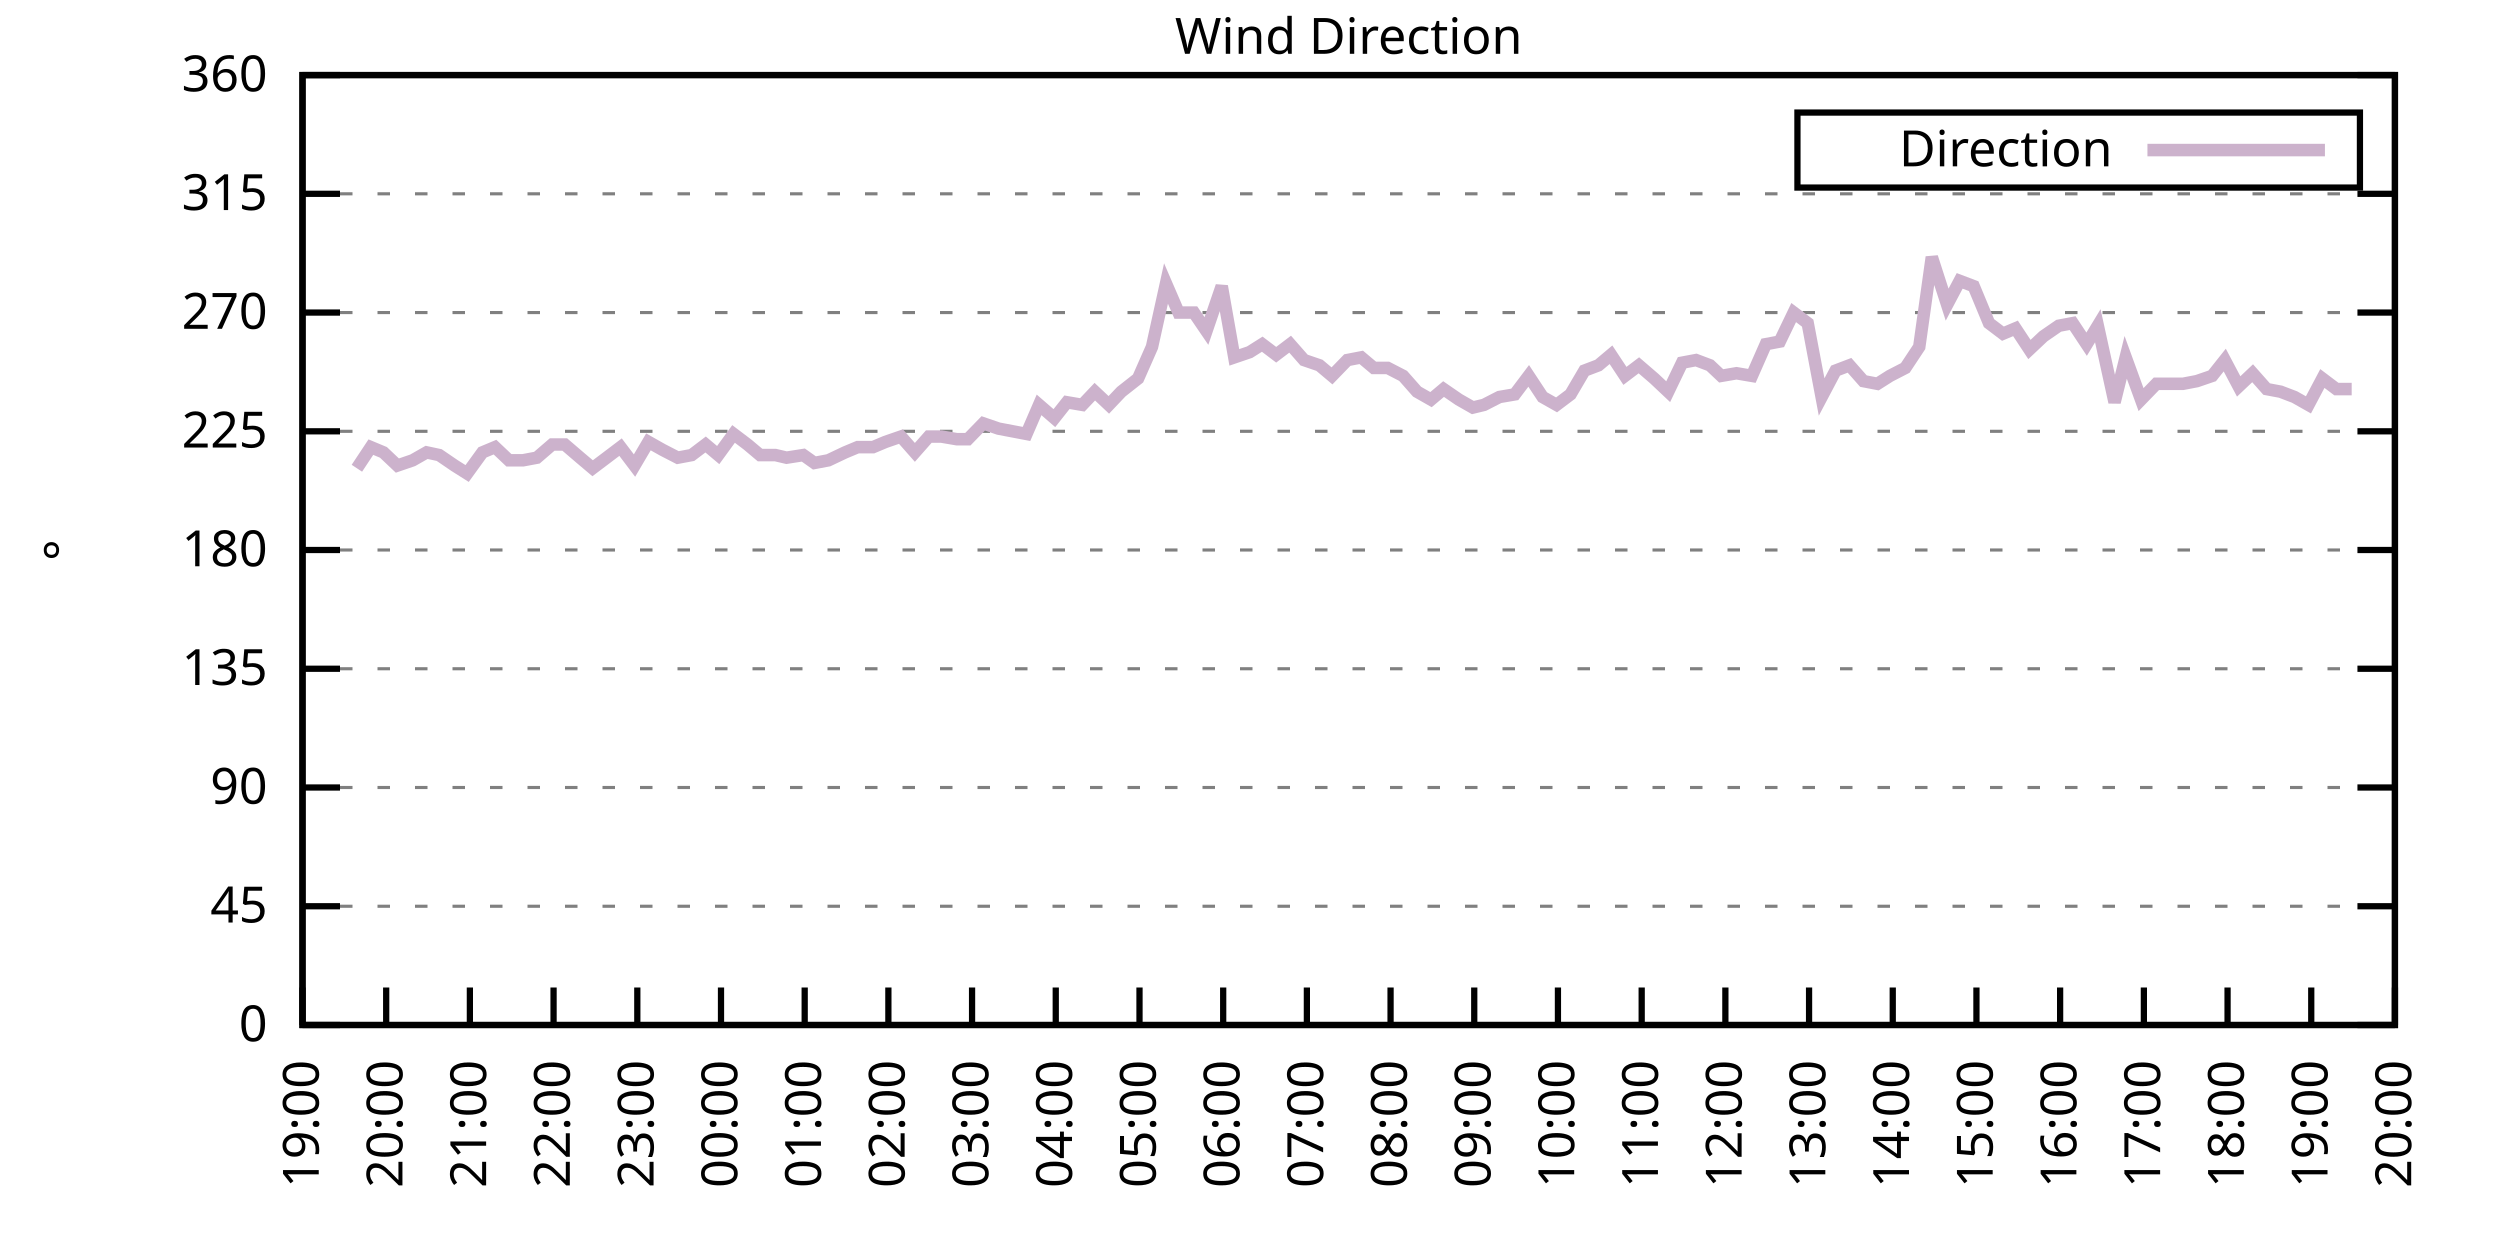
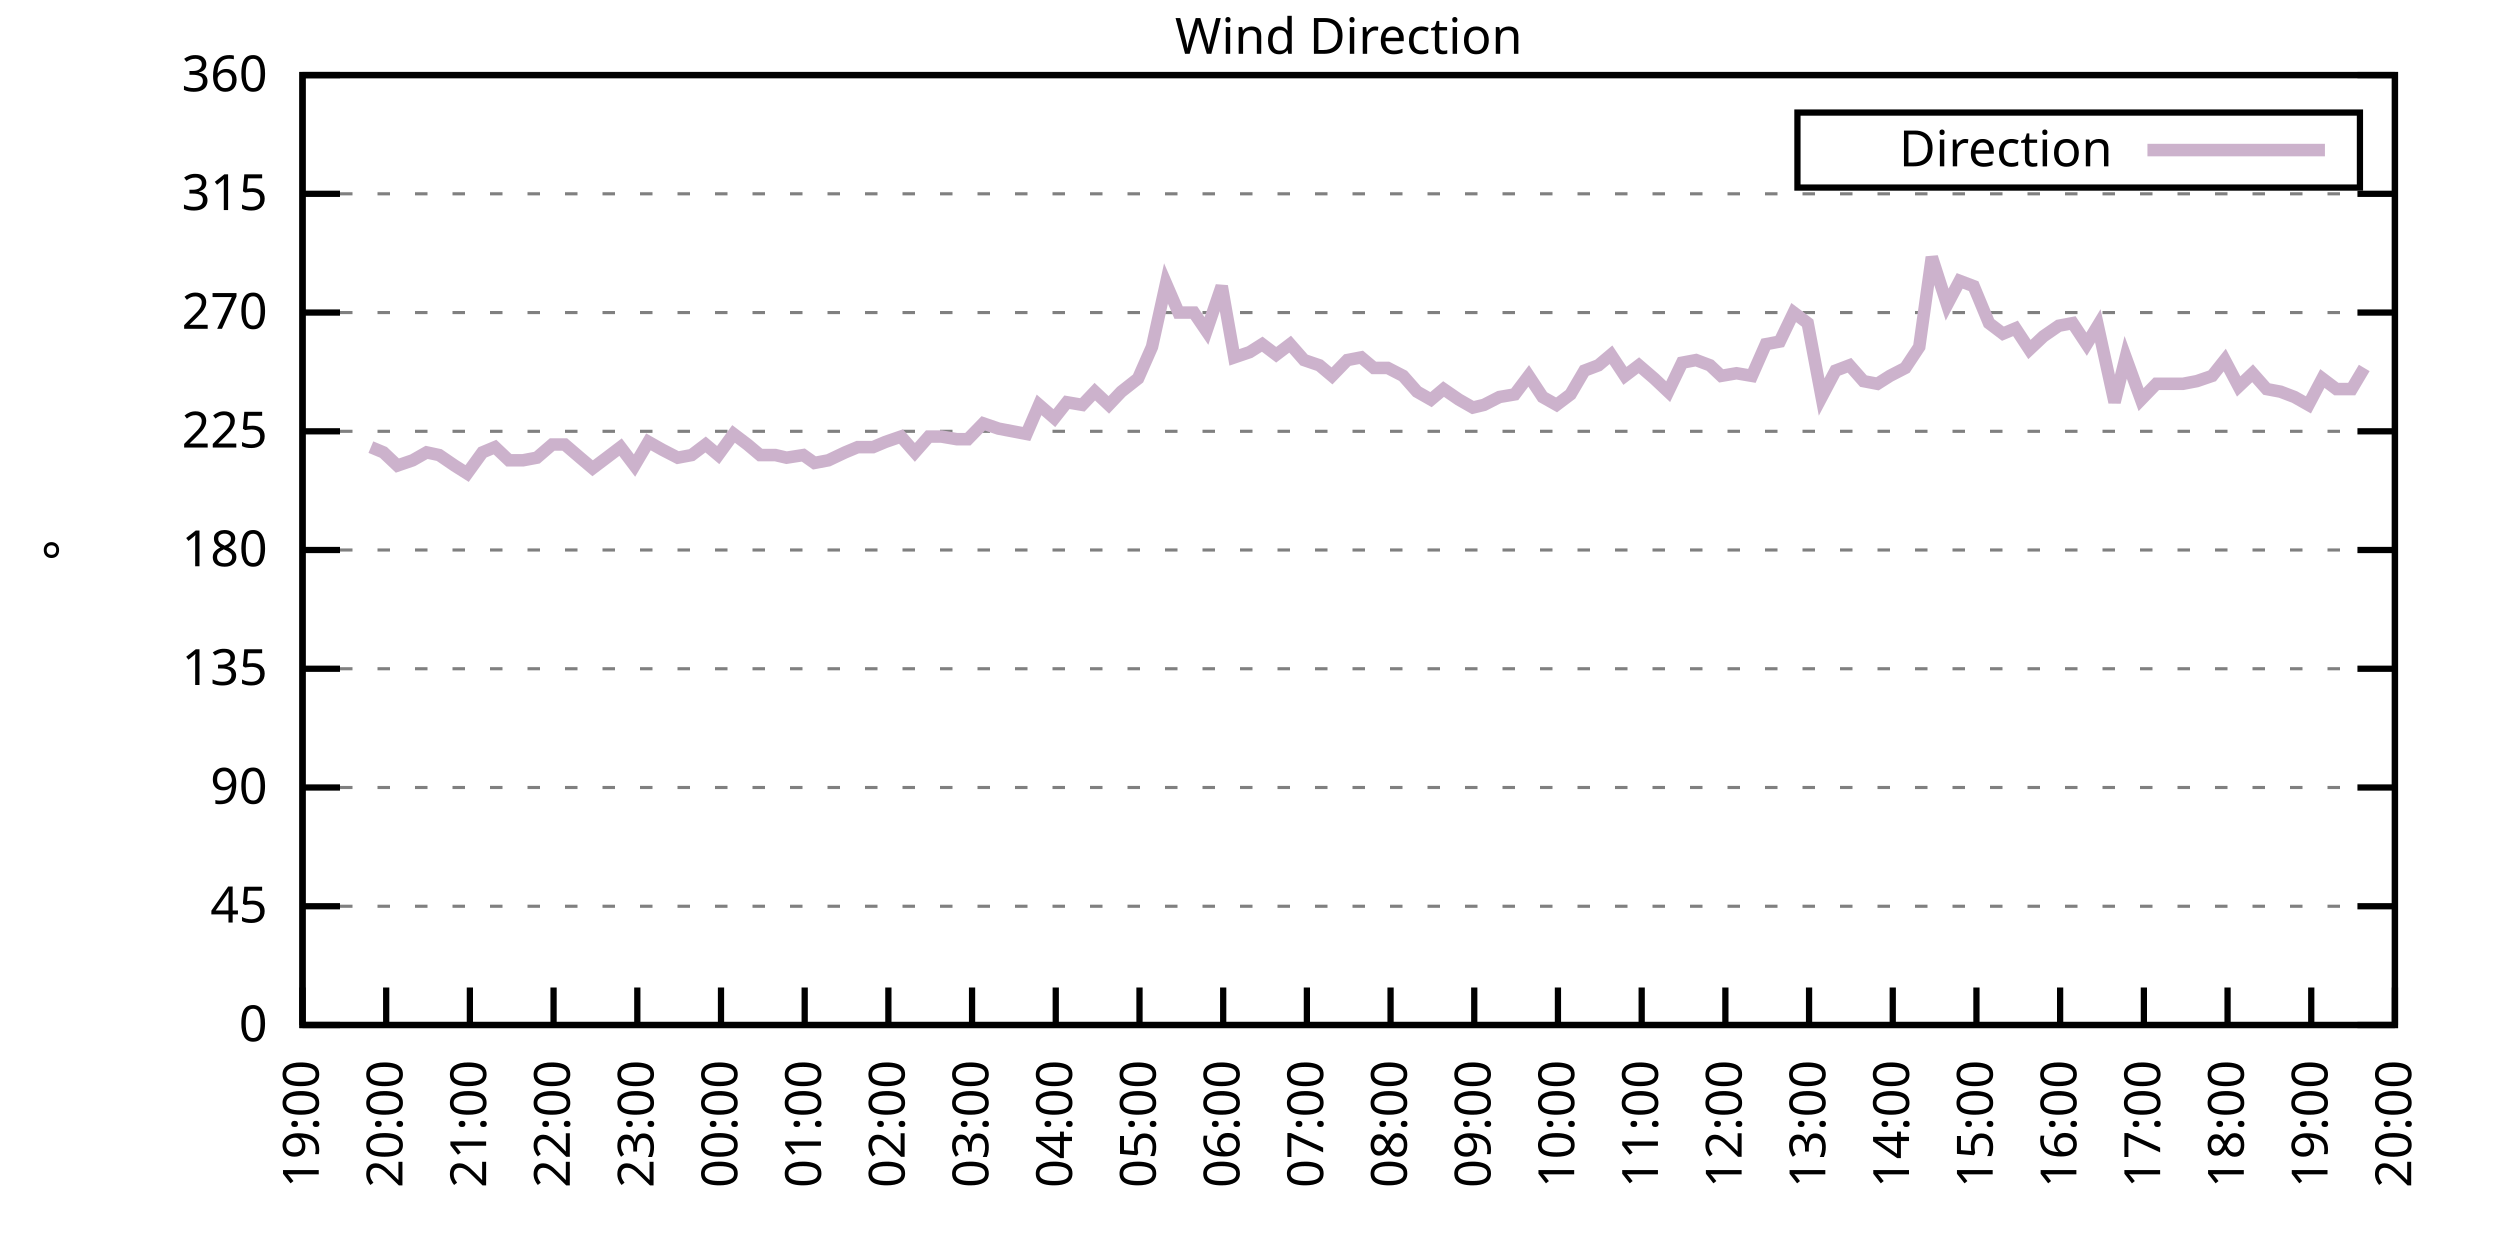
<svg xmlns="http://www.w3.org/2000/svg" xmlns:xlink="http://www.w3.org/1999/xlink" width="400" height="200" viewBox="0 0 400 200">
  <g id="gnuplot_canvas">
    <rect x="0" y="0" width="400" height="200" fill="none" />
    <defs>
      <circle id="gpDot" r="0.5" stroke-width="0.5" stroke="currentColor" />
      <path id="gpPt0" stroke-width="0.333" stroke="currentColor" d="M-1,0 h2 M0,-1 v2" />
      <path id="gpPt1" stroke-width="0.333" stroke="currentColor" d="M-1,-1 L1,1 M1,-1 L-1,1" />
      <path id="gpPt2" stroke-width="0.333" stroke="currentColor" d="M-1,0 L1,0 M0,-1 L0,1 M-1,-1 L1,1 M-1,1 L1,-1" />
      <rect id="gpPt3" stroke-width="0.333" stroke="currentColor" x="-1" y="-1" width="2" height="2" />
      <rect id="gpPt4" stroke-width="0.333" stroke="currentColor" fill="currentColor" x="-1" y="-1" width="2" height="2" />
      <circle id="gpPt5" stroke-width="0.333" stroke="currentColor" cx="0" cy="0" r="1" />
      <use xlink:href="#gpPt5" id="gpPt6" fill="currentColor" stroke="none" />
      <path id="gpPt7" stroke-width="0.333" stroke="currentColor" d="M0,-1.33 L-1.33,0.67 L1.33,0.67 z" />
      <use xlink:href="#gpPt7" id="gpPt8" fill="currentColor" stroke="none" />
      <use xlink:href="#gpPt7" id="gpPt9" stroke="currentColor" transform="rotate(180)" />
      <use xlink:href="#gpPt9" id="gpPt10" fill="currentColor" stroke="none" />
      <use xlink:href="#gpPt3" id="gpPt11" stroke="currentColor" transform="rotate(45)" />
      <use xlink:href="#gpPt11" id="gpPt12" fill="currentColor" stroke="none" />
      <path id="gpPt13" stroke-width="0.333" stroke="currentColor" d="M0,1.330 L1.265,0.411 L0.782,-1.067 L-0.782,-1.076 L-1.265,0.411 z" />
      <use xlink:href="#gpPt13" id="gpPt14" fill="currentColor" stroke="none" />
      <filter id="textbox" filterUnits="objectBoundingBox" x="0" y="0" height="1" width="1">
        <feFlood flood-color="white" flood-opacity="1" result="bgnd" />
        <feComposite in="SourceGraphic" in2="bgnd" operator="atop" />
      </filter>
      <filter id="greybox" filterUnits="objectBoundingBox" x="0" y="0" height="1" width="1">
        <feFlood flood-color="lightgrey" flood-opacity="1" result="grey" />
        <feComposite in="SourceGraphic" in2="grey" operator="atop" />
      </filter>
    </defs>
    <g fill="none" color="white" stroke="currentColor" stroke-width="1.00" stroke-linecap="butt" stroke-linejoin="miter">
</g>
    <g fill="none" color="black" stroke="currentColor" stroke-width="1.00" stroke-linecap="butt" stroke-linejoin="miter">
      <g stroke="none" shape-rendering="crispEdges">
        <polygon fill="rgb(255, 255, 255)" points="48.40,164.00 383.18,164.00 383.18,12.02 48.40,12.02 " />
      </g>
    </g>
    <g fill="none" color="black" stroke="currentColor" stroke-width="1.00" stroke-linecap="butt" stroke-linejoin="miter">
</g>
    <g fill="none" color="black" stroke="black" stroke-width="0.50" stroke-linecap="butt" stroke-linejoin="miter">
</g>
    <g fill="none" color="gray" stroke="currentColor" stroke-width="0.50" stroke-linecap="butt" stroke-linejoin="miter">
      <path stroke="gray" stroke-dasharray="2,4" class="gridline" d="M48.40,164.00 L383.19,164.00  " />
    </g>
    <g fill="none" color="gray" stroke="gray" stroke-width="1.00" stroke-linecap="butt" stroke-linejoin="miter">
</g>
    <g fill="none" color="black" stroke="currentColor" stroke-width="1.00" stroke-linecap="butt" stroke-linejoin="miter">
      <path stroke="black" d="M48.40,164.00 L54.40,164.00 M383.19,164.00 L377.19,164.00  " />
      <g transform="translate(42.80,166.60)" stroke="none" fill="black" font-family="Sans" font-size="8.00" text-anchor="end">
        <text>
          <tspan font-family="Sans"> 0</tspan>
        </text>
      </g>
    </g>
    <g fill="none" color="black" stroke="currentColor" stroke-width="1.00" stroke-linecap="butt" stroke-linejoin="miter">
</g>
    <g fill="none" color="black" stroke="black" stroke-width="0.50" stroke-linecap="butt" stroke-linejoin="miter">
</g>
    <g fill="none" color="gray" stroke="currentColor" stroke-width="0.50" stroke-linecap="butt" stroke-linejoin="miter">
      <path stroke="gray" stroke-dasharray="2,4" class="gridline" d="M48.40,145.00 L383.19,145.00  " />
    </g>
    <g fill="none" color="gray" stroke="gray" stroke-width="1.00" stroke-linecap="butt" stroke-linejoin="miter">
</g>
    <g fill="none" color="black" stroke="currentColor" stroke-width="1.00" stroke-linecap="butt" stroke-linejoin="miter">
      <path stroke="black" d="M48.40,145.00 L54.40,145.00 M383.19,145.00 L377.19,145.00  " />
      <g transform="translate(42.80,147.60)" stroke="none" fill="black" font-family="Sans" font-size="8.00" text-anchor="end">
        <text>
          <tspan font-family="Sans"> 45</tspan>
        </text>
      </g>
    </g>
    <g fill="none" color="black" stroke="currentColor" stroke-width="1.00" stroke-linecap="butt" stroke-linejoin="miter">
</g>
    <g fill="none" color="black" stroke="black" stroke-width="0.50" stroke-linecap="butt" stroke-linejoin="miter">
</g>
    <g fill="none" color="gray" stroke="currentColor" stroke-width="0.50" stroke-linecap="butt" stroke-linejoin="miter">
      <path stroke="gray" stroke-dasharray="2,4" class="gridline" d="M48.40,126.00 L383.19,126.00  " />
    </g>
    <g fill="none" color="gray" stroke="gray" stroke-width="1.00" stroke-linecap="butt" stroke-linejoin="miter">
</g>
    <g fill="none" color="black" stroke="currentColor" stroke-width="1.00" stroke-linecap="butt" stroke-linejoin="miter">
      <path stroke="black" d="M48.40,126.00 L54.40,126.00 M383.19,126.00 L377.19,126.00  " />
      <g transform="translate(42.80,128.60)" stroke="none" fill="black" font-family="Sans" font-size="8.00" text-anchor="end">
        <text>
          <tspan font-family="Sans"> 90</tspan>
        </text>
      </g>
    </g>
    <g fill="none" color="black" stroke="currentColor" stroke-width="1.00" stroke-linecap="butt" stroke-linejoin="miter">
</g>
    <g fill="none" color="black" stroke="black" stroke-width="0.50" stroke-linecap="butt" stroke-linejoin="miter">
</g>
    <g fill="none" color="gray" stroke="currentColor" stroke-width="0.50" stroke-linecap="butt" stroke-linejoin="miter">
      <path stroke="gray" stroke-dasharray="2,4" class="gridline" d="M48.40,107.00 L383.19,107.00  " />
    </g>
    <g fill="none" color="gray" stroke="gray" stroke-width="1.00" stroke-linecap="butt" stroke-linejoin="miter">
</g>
    <g fill="none" color="black" stroke="currentColor" stroke-width="1.00" stroke-linecap="butt" stroke-linejoin="miter">
      <path stroke="black" d="M48.40,107.00 L54.40,107.00 M383.19,107.00 L377.19,107.00  " />
      <g transform="translate(42.80,109.60)" stroke="none" fill="black" font-family="Sans" font-size="8.00" text-anchor="end">
        <text>
          <tspan font-family="Sans"> 135</tspan>
        </text>
      </g>
    </g>
    <g fill="none" color="black" stroke="currentColor" stroke-width="1.00" stroke-linecap="butt" stroke-linejoin="miter">
</g>
    <g fill="none" color="black" stroke="black" stroke-width="0.50" stroke-linecap="butt" stroke-linejoin="miter">
</g>
    <g fill="none" color="gray" stroke="currentColor" stroke-width="0.50" stroke-linecap="butt" stroke-linejoin="miter">
      <path stroke="gray" stroke-dasharray="2,4" class="gridline" d="M48.40,88.00 L383.19,88.00  " />
    </g>
    <g fill="none" color="gray" stroke="gray" stroke-width="1.00" stroke-linecap="butt" stroke-linejoin="miter">
</g>
    <g fill="none" color="black" stroke="currentColor" stroke-width="1.00" stroke-linecap="butt" stroke-linejoin="miter">
      <path stroke="black" d="M48.40,88.00 L54.40,88.00 M383.19,88.00 L377.19,88.00  " />
      <g transform="translate(42.80,90.60)" stroke="none" fill="black" font-family="Sans" font-size="8.00" text-anchor="end">
        <text>
          <tspan font-family="Sans"> 180</tspan>
        </text>
      </g>
    </g>
    <g fill="none" color="black" stroke="currentColor" stroke-width="1.00" stroke-linecap="butt" stroke-linejoin="miter">
</g>
    <g fill="none" color="black" stroke="black" stroke-width="0.50" stroke-linecap="butt" stroke-linejoin="miter">
</g>
    <g fill="none" color="gray" stroke="currentColor" stroke-width="0.50" stroke-linecap="butt" stroke-linejoin="miter">
      <path stroke="gray" stroke-dasharray="2,4" class="gridline" d="M48.40,69.01 L383.19,69.01  " />
    </g>
    <g fill="none" color="gray" stroke="gray" stroke-width="1.00" stroke-linecap="butt" stroke-linejoin="miter">
</g>
    <g fill="none" color="black" stroke="currentColor" stroke-width="1.00" stroke-linecap="butt" stroke-linejoin="miter">
      <path stroke="black" d="M48.40,69.01 L54.40,69.01 M383.19,69.01 L377.19,69.01  " />
      <g transform="translate(42.80,71.61)" stroke="none" fill="black" font-family="Sans" font-size="8.00" text-anchor="end">
        <text>
          <tspan font-family="Sans"> 225</tspan>
        </text>
      </g>
    </g>
    <g fill="none" color="black" stroke="currentColor" stroke-width="1.00" stroke-linecap="butt" stroke-linejoin="miter">
</g>
    <g fill="none" color="black" stroke="black" stroke-width="0.50" stroke-linecap="butt" stroke-linejoin="miter">
</g>
    <g fill="none" color="gray" stroke="currentColor" stroke-width="0.50" stroke-linecap="butt" stroke-linejoin="miter">
      <path stroke="gray" stroke-dasharray="2,4" class="gridline" d="M48.40,50.01 L383.19,50.01  " />
    </g>
    <g fill="none" color="gray" stroke="gray" stroke-width="1.00" stroke-linecap="butt" stroke-linejoin="miter">
</g>
    <g fill="none" color="black" stroke="currentColor" stroke-width="1.00" stroke-linecap="butt" stroke-linejoin="miter">
      <path stroke="black" d="M48.40,50.01 L54.40,50.01 M383.19,50.01 L377.19,50.01  " />
      <g transform="translate(42.80,52.61)" stroke="none" fill="black" font-family="Sans" font-size="8.00" text-anchor="end">
        <text>
          <tspan font-family="Sans"> 270</tspan>
        </text>
      </g>
    </g>
    <g fill="none" color="black" stroke="currentColor" stroke-width="1.00" stroke-linecap="butt" stroke-linejoin="miter">
</g>
    <g fill="none" color="black" stroke="black" stroke-width="0.50" stroke-linecap="butt" stroke-linejoin="miter">
</g>
    <g fill="none" color="gray" stroke="currentColor" stroke-width="0.50" stroke-linecap="butt" stroke-linejoin="miter">
      <path stroke="gray" stroke-dasharray="2,4" class="gridline" d="M48.40,31.01 L383.19,31.01  " />
    </g>
    <g fill="none" color="gray" stroke="gray" stroke-width="1.00" stroke-linecap="butt" stroke-linejoin="miter">
</g>
    <g fill="none" color="black" stroke="currentColor" stroke-width="1.00" stroke-linecap="butt" stroke-linejoin="miter">
      <path stroke="black" d="M48.40,31.01 L54.40,31.01 M383.19,31.01 L377.19,31.01  " />
      <g transform="translate(42.80,33.61)" stroke="none" fill="black" font-family="Sans" font-size="8.00" text-anchor="end">
        <text>
          <tspan font-family="Sans"> 315</tspan>
        </text>
      </g>
    </g>
    <g fill="none" color="black" stroke="currentColor" stroke-width="1.00" stroke-linecap="butt" stroke-linejoin="miter">
</g>
    <g fill="none" color="black" stroke="black" stroke-width="0.50" stroke-linecap="butt" stroke-linejoin="miter">
</g>
    <g fill="none" color="gray" stroke="currentColor" stroke-width="0.50" stroke-linecap="butt" stroke-linejoin="miter">
      <path stroke="gray" stroke-dasharray="2,4" class="gridline" d="M48.40,12.01 L383.19,12.01  " />
    </g>
    <g fill="none" color="gray" stroke="gray" stroke-width="1.00" stroke-linecap="butt" stroke-linejoin="miter">
</g>
    <g fill="none" color="black" stroke="currentColor" stroke-width="1.00" stroke-linecap="butt" stroke-linejoin="miter">
      <path stroke="black" d="M48.40,12.01 L54.40,12.01 M383.19,12.01 L377.19,12.01  " />
      <g transform="translate(42.80,14.61)" stroke="none" fill="black" font-family="Sans" font-size="8.00" text-anchor="end">
        <text>
          <tspan font-family="Sans"> 360</tspan>
        </text>
      </g>
    </g>
    <g fill="none" color="black" stroke="currentColor" stroke-width="1.00" stroke-linecap="butt" stroke-linejoin="miter">
      <path stroke="black" d="M48.40,164.00 L48.40,158.00  " />
      <g transform="translate(51.00,169.60) rotate(270.00)" stroke="none" fill="black" font-family="Sans" font-size="8.00" text-anchor="end">
        <text>
          <tspan font-family="Sans">19:00</tspan>
        </text>
      </g>
    </g>
    <g fill="none" color="black" stroke="currentColor" stroke-width="1.00" stroke-linecap="butt" stroke-linejoin="miter">
      <path stroke="black" d="M61.79,164.00 L61.79,158.00  " />
      <g transform="translate(64.39,169.60) rotate(270.00)" stroke="none" fill="black" font-family="Sans" font-size="8.00" text-anchor="end">
        <text>
          <tspan font-family="Sans">20:00</tspan>
        </text>
      </g>
    </g>
    <g fill="none" color="black" stroke="currentColor" stroke-width="1.00" stroke-linecap="butt" stroke-linejoin="miter">
      <path stroke="black" d="M75.18,164.00 L75.18,158.00  " />
      <g transform="translate(77.78,169.60) rotate(270.00)" stroke="none" fill="black" font-family="Sans" font-size="8.00" text-anchor="end">
        <text>
          <tspan font-family="Sans">21:00</tspan>
        </text>
      </g>
    </g>
    <g fill="none" color="black" stroke="currentColor" stroke-width="1.00" stroke-linecap="butt" stroke-linejoin="miter">
      <path stroke="black" d="M88.57,164.00 L88.57,158.00  " />
      <g transform="translate(91.17,169.60) rotate(270.00)" stroke="none" fill="black" font-family="Sans" font-size="8.00" text-anchor="end">
        <text>
          <tspan font-family="Sans">22:00</tspan>
        </text>
      </g>
    </g>
    <g fill="none" color="black" stroke="currentColor" stroke-width="1.00" stroke-linecap="butt" stroke-linejoin="miter">
      <path stroke="black" d="M101.97,164.00 L101.97,158.00  " />
      <g transform="translate(104.57,169.60) rotate(270.00)" stroke="none" fill="black" font-family="Sans" font-size="8.00" text-anchor="end">
        <text>
          <tspan font-family="Sans">23:00</tspan>
        </text>
      </g>
    </g>
    <g fill="none" color="black" stroke="currentColor" stroke-width="1.00" stroke-linecap="butt" stroke-linejoin="miter">
      <path stroke="black" d="M115.36,164.00 L115.36,158.00  " />
      <g transform="translate(117.96,169.60) rotate(270.00)" stroke="none" fill="black" font-family="Sans" font-size="8.00" text-anchor="end">
        <text>
          <tspan font-family="Sans">00:00</tspan>
        </text>
      </g>
    </g>
    <g fill="none" color="black" stroke="currentColor" stroke-width="1.00" stroke-linecap="butt" stroke-linejoin="miter">
      <path stroke="black" d="M128.75,164.00 L128.75,158.00  " />
      <g transform="translate(131.35,169.60) rotate(270.00)" stroke="none" fill="black" font-family="Sans" font-size="8.00" text-anchor="end">
        <text>
          <tspan font-family="Sans">01:00</tspan>
        </text>
      </g>
    </g>
    <g fill="none" color="black" stroke="currentColor" stroke-width="1.00" stroke-linecap="butt" stroke-linejoin="miter">
      <path stroke="black" d="M142.14,164.00 L142.14,158.00  " />
      <g transform="translate(144.74,169.60) rotate(270.00)" stroke="none" fill="black" font-family="Sans" font-size="8.00" text-anchor="end">
        <text>
          <tspan font-family="Sans">02:00</tspan>
        </text>
      </g>
    </g>
    <g fill="none" color="black" stroke="currentColor" stroke-width="1.00" stroke-linecap="butt" stroke-linejoin="miter">
      <path stroke="black" d="M155.53,164.00 L155.53,158.00  " />
      <g transform="translate(158.13,169.60) rotate(270.00)" stroke="none" fill="black" font-family="Sans" font-size="8.00" text-anchor="end">
        <text>
          <tspan font-family="Sans">03:00</tspan>
        </text>
      </g>
    </g>
    <g fill="none" color="black" stroke="currentColor" stroke-width="1.00" stroke-linecap="butt" stroke-linejoin="miter">
      <path stroke="black" d="M168.92,164.00 L168.92,158.00  " />
      <g transform="translate(171.52,169.60) rotate(270.00)" stroke="none" fill="black" font-family="Sans" font-size="8.00" text-anchor="end">
        <text>
          <tspan font-family="Sans">04:00</tspan>
        </text>
      </g>
    </g>
    <g fill="none" color="black" stroke="currentColor" stroke-width="1.00" stroke-linecap="butt" stroke-linejoin="miter">
      <path stroke="black" d="M182.32,164.00 L182.32,158.00  " />
      <g transform="translate(184.92,169.60) rotate(270.00)" stroke="none" fill="black" font-family="Sans" font-size="8.00" text-anchor="end">
        <text>
          <tspan font-family="Sans">05:00</tspan>
        </text>
      </g>
    </g>
    <g fill="none" color="black" stroke="currentColor" stroke-width="1.00" stroke-linecap="butt" stroke-linejoin="miter">
      <path stroke="black" d="M195.71,164.00 L195.71,158.00  " />
      <g transform="translate(198.31,169.60) rotate(270.00)" stroke="none" fill="black" font-family="Sans" font-size="8.00" text-anchor="end">
        <text>
          <tspan font-family="Sans">06:00</tspan>
        </text>
      </g>
    </g>
    <g fill="none" color="black" stroke="currentColor" stroke-width="1.00" stroke-linecap="butt" stroke-linejoin="miter">
      <path stroke="black" d="M209.10,164.00 L209.10,158.00  " />
      <g transform="translate(211.70,169.60) rotate(270.00)" stroke="none" fill="black" font-family="Sans" font-size="8.00" text-anchor="end">
        <text>
          <tspan font-family="Sans">07:00</tspan>
        </text>
      </g>
    </g>
    <g fill="none" color="black" stroke="currentColor" stroke-width="1.00" stroke-linecap="butt" stroke-linejoin="miter">
      <path stroke="black" d="M222.49,164.00 L222.49,158.00  " />
      <g transform="translate(225.09,169.60) rotate(270.00)" stroke="none" fill="black" font-family="Sans" font-size="8.00" text-anchor="end">
        <text>
          <tspan font-family="Sans">08:00</tspan>
        </text>
      </g>
    </g>
    <g fill="none" color="black" stroke="currentColor" stroke-width="1.00" stroke-linecap="butt" stroke-linejoin="miter">
      <path stroke="black" d="M235.88,164.00 L235.88,158.00  " />
      <g transform="translate(238.48,169.60) rotate(270.00)" stroke="none" fill="black" font-family="Sans" font-size="8.00" text-anchor="end">
        <text>
          <tspan font-family="Sans">09:00</tspan>
        </text>
      </g>
    </g>
    <g fill="none" color="black" stroke="currentColor" stroke-width="1.00" stroke-linecap="butt" stroke-linejoin="miter">
      <path stroke="black" d="M249.27,164.00 L249.27,158.00  " />
      <g transform="translate(251.87,169.60) rotate(270.00)" stroke="none" fill="black" font-family="Sans" font-size="8.00" text-anchor="end">
        <text>
          <tspan font-family="Sans">10:00</tspan>
        </text>
      </g>
    </g>
    <g fill="none" color="black" stroke="currentColor" stroke-width="1.00" stroke-linecap="butt" stroke-linejoin="miter">
      <path stroke="black" d="M262.67,164.00 L262.67,158.00  " />
      <g transform="translate(265.27,169.60) rotate(270.00)" stroke="none" fill="black" font-family="Sans" font-size="8.00" text-anchor="end">
        <text>
          <tspan font-family="Sans">11:00</tspan>
        </text>
      </g>
    </g>
    <g fill="none" color="black" stroke="currentColor" stroke-width="1.00" stroke-linecap="butt" stroke-linejoin="miter">
      <path stroke="black" d="M276.06,164.00 L276.06,158.00  " />
      <g transform="translate(278.66,169.60) rotate(270.00)" stroke="none" fill="black" font-family="Sans" font-size="8.00" text-anchor="end">
        <text>
          <tspan font-family="Sans">12:00</tspan>
        </text>
      </g>
    </g>
    <g fill="none" color="black" stroke="currentColor" stroke-width="1.00" stroke-linecap="butt" stroke-linejoin="miter">
      <path stroke="black" d="M289.45,164.00 L289.45,158.00  " />
      <g transform="translate(292.05,169.60) rotate(270.00)" stroke="none" fill="black" font-family="Sans" font-size="8.00" text-anchor="end">
        <text>
          <tspan font-family="Sans">13:00</tspan>
        </text>
      </g>
    </g>
    <g fill="none" color="black" stroke="currentColor" stroke-width="1.00" stroke-linecap="butt" stroke-linejoin="miter">
      <path stroke="black" d="M302.84,164.00 L302.84,158.00  " />
      <g transform="translate(305.44,169.60) rotate(270.00)" stroke="none" fill="black" font-family="Sans" font-size="8.00" text-anchor="end">
        <text>
          <tspan font-family="Sans">14:00</tspan>
        </text>
      </g>
    </g>
    <g fill="none" color="black" stroke="currentColor" stroke-width="1.00" stroke-linecap="butt" stroke-linejoin="miter">
      <path stroke="black" d="M316.23,164.00 L316.23,158.00  " />
      <g transform="translate(318.83,169.60) rotate(270.00)" stroke="none" fill="black" font-family="Sans" font-size="8.00" text-anchor="end">
        <text>
          <tspan font-family="Sans">15:00</tspan>
        </text>
      </g>
    </g>
    <g fill="none" color="black" stroke="currentColor" stroke-width="1.00" stroke-linecap="butt" stroke-linejoin="miter">
      <path stroke="black" d="M329.62,164.00 L329.62,158.00  " />
      <g transform="translate(332.22,169.60) rotate(270.00)" stroke="none" fill="black" font-family="Sans" font-size="8.00" text-anchor="end">
        <text>
          <tspan font-family="Sans">16:00</tspan>
        </text>
      </g>
    </g>
    <g fill="none" color="black" stroke="currentColor" stroke-width="1.00" stroke-linecap="butt" stroke-linejoin="miter">
      <path stroke="black" d="M343.02,164.00 L343.02,158.00  " />
      <g transform="translate(345.62,169.60) rotate(270.00)" stroke="none" fill="black" font-family="Sans" font-size="8.00" text-anchor="end">
        <text>
          <tspan font-family="Sans">17:00</tspan>
        </text>
      </g>
    </g>
    <g fill="none" color="black" stroke="currentColor" stroke-width="1.00" stroke-linecap="butt" stroke-linejoin="miter">
      <path stroke="black" d="M356.41,164.00 L356.41,158.00  " />
      <g transform="translate(359.01,169.60) rotate(270.00)" stroke="none" fill="black" font-family="Sans" font-size="8.00" text-anchor="end">
        <text>
          <tspan font-family="Sans">18:00</tspan>
        </text>
      </g>
    </g>
    <g fill="none" color="black" stroke="currentColor" stroke-width="1.00" stroke-linecap="butt" stroke-linejoin="miter">
      <path stroke="black" d="M369.80,164.00 L369.80,158.00  " />
      <g transform="translate(372.40,169.60) rotate(270.00)" stroke="none" fill="black" font-family="Sans" font-size="8.00" text-anchor="end">
        <text>
          <tspan font-family="Sans">19:00</tspan>
        </text>
      </g>
    </g>
    <g fill="none" color="black" stroke="currentColor" stroke-width="1.00" stroke-linecap="butt" stroke-linejoin="miter">
      <path stroke="black" d="M383.19,164.00 L383.19,158.00  " />
      <g transform="translate(385.79,169.60) rotate(270.00)" stroke="none" fill="black" font-family="Sans" font-size="8.00" text-anchor="end">
        <text>
          <tspan font-family="Sans">20:00</tspan>
        </text>
      </g>
    </g>
    <g fill="none" color="black" stroke="currentColor" stroke-width="1.00" stroke-linecap="butt" stroke-linejoin="miter">
</g>
    <g fill="none" color="black" stroke="currentColor" stroke-width="1.00" stroke-linecap="butt" stroke-linejoin="miter">
      <path stroke="black" d="M48.40,12.01 L48.40,164.00 L383.19,164.00 L383.19,12.01 L48.40,12.01 Z  " />
    </g>
    <g fill="none" color="black" stroke="currentColor" stroke-width="1.00" stroke-linecap="butt" stroke-linejoin="miter">
</g>
    <g fill="none" color="black" stroke="currentColor" stroke-width="1.00" stroke-linecap="butt" stroke-linejoin="miter">
      <path stroke="black" d="M287.59,30.01 L287.59,18.01 L377.59,18.01 L377.59,30.01 L287.59,30.01 Z  " />
    </g>
    <g id="Wind_direction_plot_1">
      <g fill="none" color="white" stroke="black" stroke-width="2.00" stroke-linecap="butt" stroke-linejoin="miter">
</g>
      <g fill="none" color="black" stroke="currentColor" stroke-width="2.00" stroke-linecap="butt" stroke-linejoin="miter">
        <g transform="translate(337.99,26.61)" stroke="none" fill="black" font-family="Sans" font-size="8.00" text-anchor="end">
          <text>
            <tspan font-family="Sans">Direction</tspan>
          </text>
        </g>
      </g>
      <g fill="none" color="black" stroke="currentColor" stroke-width="2.00" stroke-linecap="butt" stroke-linejoin="miter">
-         <path stroke="rgb(204, 178, 204)" d="M343.59,24.01 L371.99,24.01 M57.10,74.92 L59.34,71.54 L61.35,72.38 L63.58,74.49 L66.03,73.65 L68.26,72.38   L70.27,72.81 L72.73,74.49 L74.74,75.76 L77.19,72.38 L79.20,71.54 L81.43,73.65 L83.66,73.65 L85.90,73.23   L88.35,71.12 L90.36,71.12 L92.82,73.23 L94.82,74.92 L97.06,73.23 L99.29,71.54 L101.52,74.49 L103.75,70.70   L105.98,71.96 L108.44,73.23 L110.67,72.81 L112.90,71.12 L114.91,72.81 L117.37,69.43 L119.60,71.12 L121.61,72.81   L124.06,72.81 L125.85,73.23 L128.53,72.81 L130.31,74.07 L132.54,73.65 L135.22,72.38 L137.23,71.54 L139.69,71.54   L141.69,70.70 L144.15,69.85 L146.38,72.38 L148.61,69.85 L150.62,69.85 L153.08,70.27 L154.86,70.27 L157.32,67.74   L159.77,68.58 L164.24,69.43 L166.25,64.78 L168.70,66.90 L170.71,64.36 L173.17,64.78 L175.17,62.67 L177.41,64.78   L179.41,62.67 L182.09,60.56 L184.32,55.50 L186.56,45.36 L188.57,50.01 L191.02,50.01 L193.03,52.96 L195.48,45.79   L197.49,57.18 L199.95,56.34 L201.96,55.07 L204.19,56.76 L206.42,55.07 L208.65,57.61 L211.11,58.45 L213.12,60.14   L215.57,57.61 L217.80,57.18 L219.81,58.87 L222.04,58.87 L224.50,60.14 L226.73,62.67 L228.96,63.94 L230.97,62.25   L233.43,63.94 L235.66,65.21 L237.44,64.78 L239.90,63.52 L242.36,63.10 L244.59,60.14 L246.82,63.52 L249.05,64.78   L251.28,63.10 L253.51,59.30 L255.75,58.45 L257.76,56.76 L259.99,60.14 L262.22,58.45 L264.67,60.56 L266.91,62.67   L269.14,58.03 L271.37,57.61 L273.60,58.45 L275.39,60.14 L277.84,59.72 L280.30,60.14 L282.53,55.07 L284.76,54.65   L286.99,50.01 L289.23,51.70 L291.46,63.52 L293.69,59.30 L295.92,58.45 L298.15,60.98 L300.39,61.41 L302.39,60.14   L304.85,58.87 L307.08,55.50 L309.09,41.14 L311.54,48.74 L313.55,44.94 L315.79,45.79 L318.24,51.70 L320.47,53.39   L322.48,52.54 L324.71,55.92 L326.95,53.81 L329.40,52.12 L331.63,51.70 L333.86,55.07 L335.65,52.12 L338.33,64.36   L340.11,57.18 L342.57,63.94 L345.02,61.41 L347.26,61.41 L349.26,61.41 L351.50,60.98 L353.95,60.14 L355.96,57.61   L358.19,61.83 L360.42,59.72 L362.66,62.25 L364.89,62.67 L367.12,63.52 L369.35,64.78 L371.58,60.56 L373.82,62.25   L376.27,62.25  " />
+         <path stroke="rgb(204, 178, 204)" d="M343.59,24.01 L371.99,24.01 M59.34,71.54 L61.35,72.38 L63.58,74.49 L66.03,73.65 L68.26,72.38 L70.27,72.81   L72.73,74.49 L74.74,75.76 L77.19,72.38 L79.20,71.54 L81.43,73.65 L83.66,73.65 L85.90,73.23 L88.35,71.12   L90.36,71.12 L92.82,73.23 L94.82,74.92 L97.06,73.23 L99.29,71.54 L101.52,74.49 L103.75,70.70 L105.98,71.96   L108.44,73.23 L110.67,72.81 L112.90,71.12 L114.91,72.81 L117.37,69.43 L119.60,71.12 L121.61,72.81 L124.06,72.81   L125.85,73.23 L128.53,72.81 L130.31,74.07 L132.54,73.65 L135.22,72.38 L137.23,71.54 L139.69,71.54 L141.69,70.70   L144.15,69.85 L146.38,72.38 L148.61,69.85 L150.62,69.85 L153.08,70.27 L154.86,70.27 L157.32,67.74 L159.77,68.58   L164.24,69.43 L166.25,64.78 L168.70,66.90 L170.71,64.36 L173.17,64.78 L175.17,62.67 L177.41,64.78 L179.41,62.67   L182.09,60.56 L184.32,55.50 L186.56,45.36 L188.57,50.01 L191.02,50.01 L193.03,52.96 L195.48,45.79 L197.49,57.18   L199.95,56.34 L201.96,55.07 L204.19,56.76 L206.42,55.07 L208.65,57.61 L211.11,58.45 L213.12,60.14 L215.57,57.61   L217.80,57.18 L219.81,58.87 L222.04,58.87 L224.50,60.14 L226.73,62.67 L228.96,63.94 L230.97,62.25 L233.43,63.94   L235.66,65.21 L237.44,64.78 L239.90,63.52 L242.36,63.10 L244.59,60.14 L246.82,63.52 L249.05,64.78 L251.28,63.10   L253.51,59.30 L255.75,58.45 L257.76,56.76 L259.99,60.14 L262.22,58.45 L264.67,60.56 L266.91,62.67 L269.14,58.03   L271.37,57.61 L273.60,58.45 L275.39,60.14 L277.84,59.72 L280.30,60.14 L282.53,55.07 L284.76,54.65 L286.99,50.01   L289.23,51.70 L291.46,63.52 L293.69,59.30 L295.92,58.45 L298.15,60.98 L300.39,61.41 L302.39,60.14 L304.85,58.87   L307.08,55.50 L309.09,41.14 L311.54,48.74 L313.55,44.94 L315.79,45.79 L318.24,51.70 L320.47,53.39 L322.48,52.54   L324.71,55.92 L326.95,53.81 L329.40,52.12 L331.63,51.70 L333.86,55.07 L335.65,52.12 L338.33,64.36 L340.11,57.18   L342.57,63.94 L345.02,61.41 L347.26,61.41 L349.26,61.41 L351.50,60.98 L353.95,60.14 L355.96,57.61 L358.19,61.83   L360.42,59.72 L362.66,62.25 L364.89,62.67 L367.12,63.52 L369.35,64.78 L371.58,60.56 L373.82,62.25 L376.27,62.25   L378.28,58.87  " />
      </g>
    </g>
    <g fill="none" color="black" stroke="currentColor" stroke-width="2.00" stroke-linecap="butt" stroke-linejoin="miter">
</g>
    <g fill="none" color="black" stroke="black" stroke-width="1.00" stroke-linecap="butt" stroke-linejoin="miter">
</g>
    <g fill="none" color="black" stroke="currentColor" stroke-width="1.00" stroke-linecap="butt" stroke-linejoin="miter">
      <path stroke="black" d="M48.40,12.01 L48.40,164.00 L383.19,164.00 L383.19,12.01 L48.40,12.01 Z  " />
      <g transform="translate(12.80,88.01) rotate(270.00)" stroke="none" fill="black" font-family="Sans" font-size="8.00" text-anchor="middle">
        <text>
          <tspan font-family="Sans">°</tspan>
        </text>
      </g>
    </g>
    <g fill="none" color="black" stroke="currentColor" stroke-width="1.00" stroke-linecap="butt" stroke-linejoin="miter">
</g>
    <g fill="none" color="black" stroke="currentColor" stroke-width="1.00" stroke-linecap="butt" stroke-linejoin="miter">
      <g transform="translate(215.79,8.61)" stroke="none" fill="black" font-family="Sans" font-size="8.00" text-anchor="middle">
        <text>
          <tspan font-family="Sans">Wind Direction</tspan>
        </text>
      </g>
    </g>
    <g fill="none" color="black" stroke="currentColor" stroke-width="1.00" stroke-linecap="butt" stroke-linejoin="miter">
</g>
  </g>
</svg>
